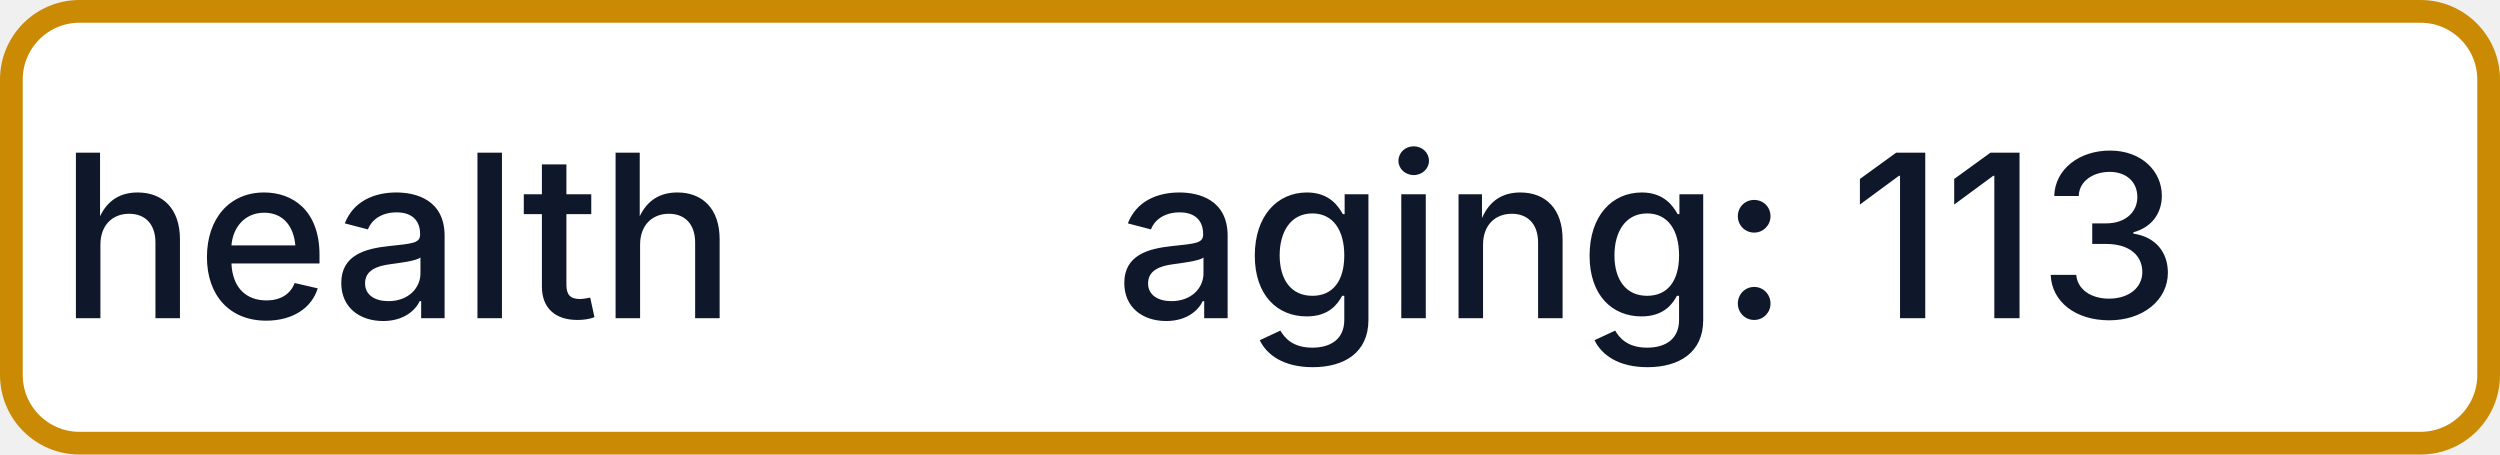
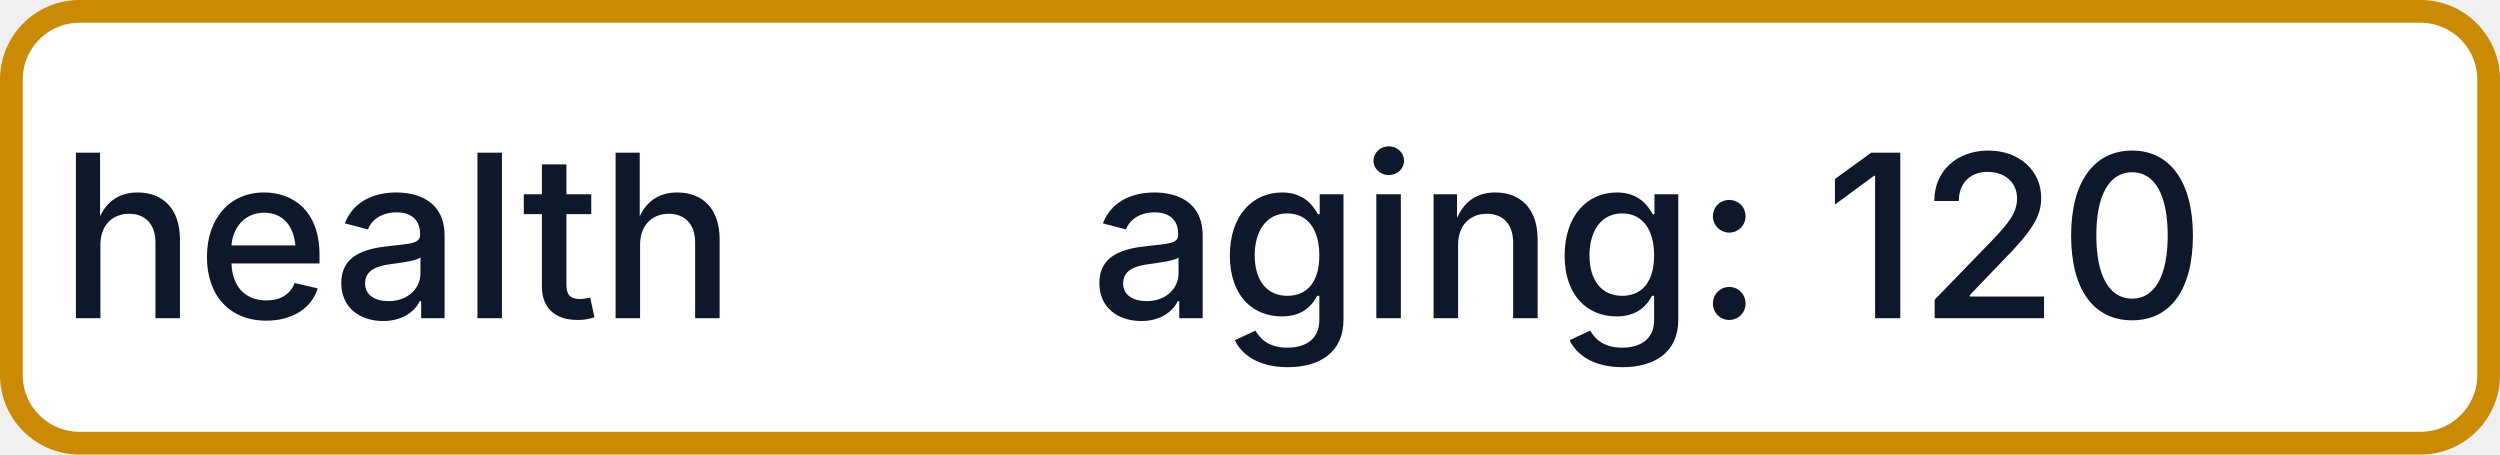
- <svg xmlns="http://www.w3.org/2000/svg" width="110" height="20" role="img" aria-label="health: aging: 113">
+ <svg xmlns="http://www.w3.org/2000/svg" width="110" height="20" role="img" aria-label="health: aging: 120">
  <rect x="0.5" y="0.5" width="109" height="19" rx="3" fill="#FFFFFF" stroke="#CA8A04" stroke-width="1" />
  <g fill="#0F172A" text-anchor="middle" font-family="-apple-system,BlinkMacSystemFont,Segoe UI,sans-serif" font-size="10" font-weight="500">
    <text x="17.5" y="14">health</text>
-     <text x="72.5" y="14" textLength="68" lengthAdjust="spacingAndGlyphs">aging: 113</text>
+     <text x="72.5" y="14" textLength="68" lengthAdjust="spacingAndGlyphs">aging: 120</text>
  </g>
</svg>
